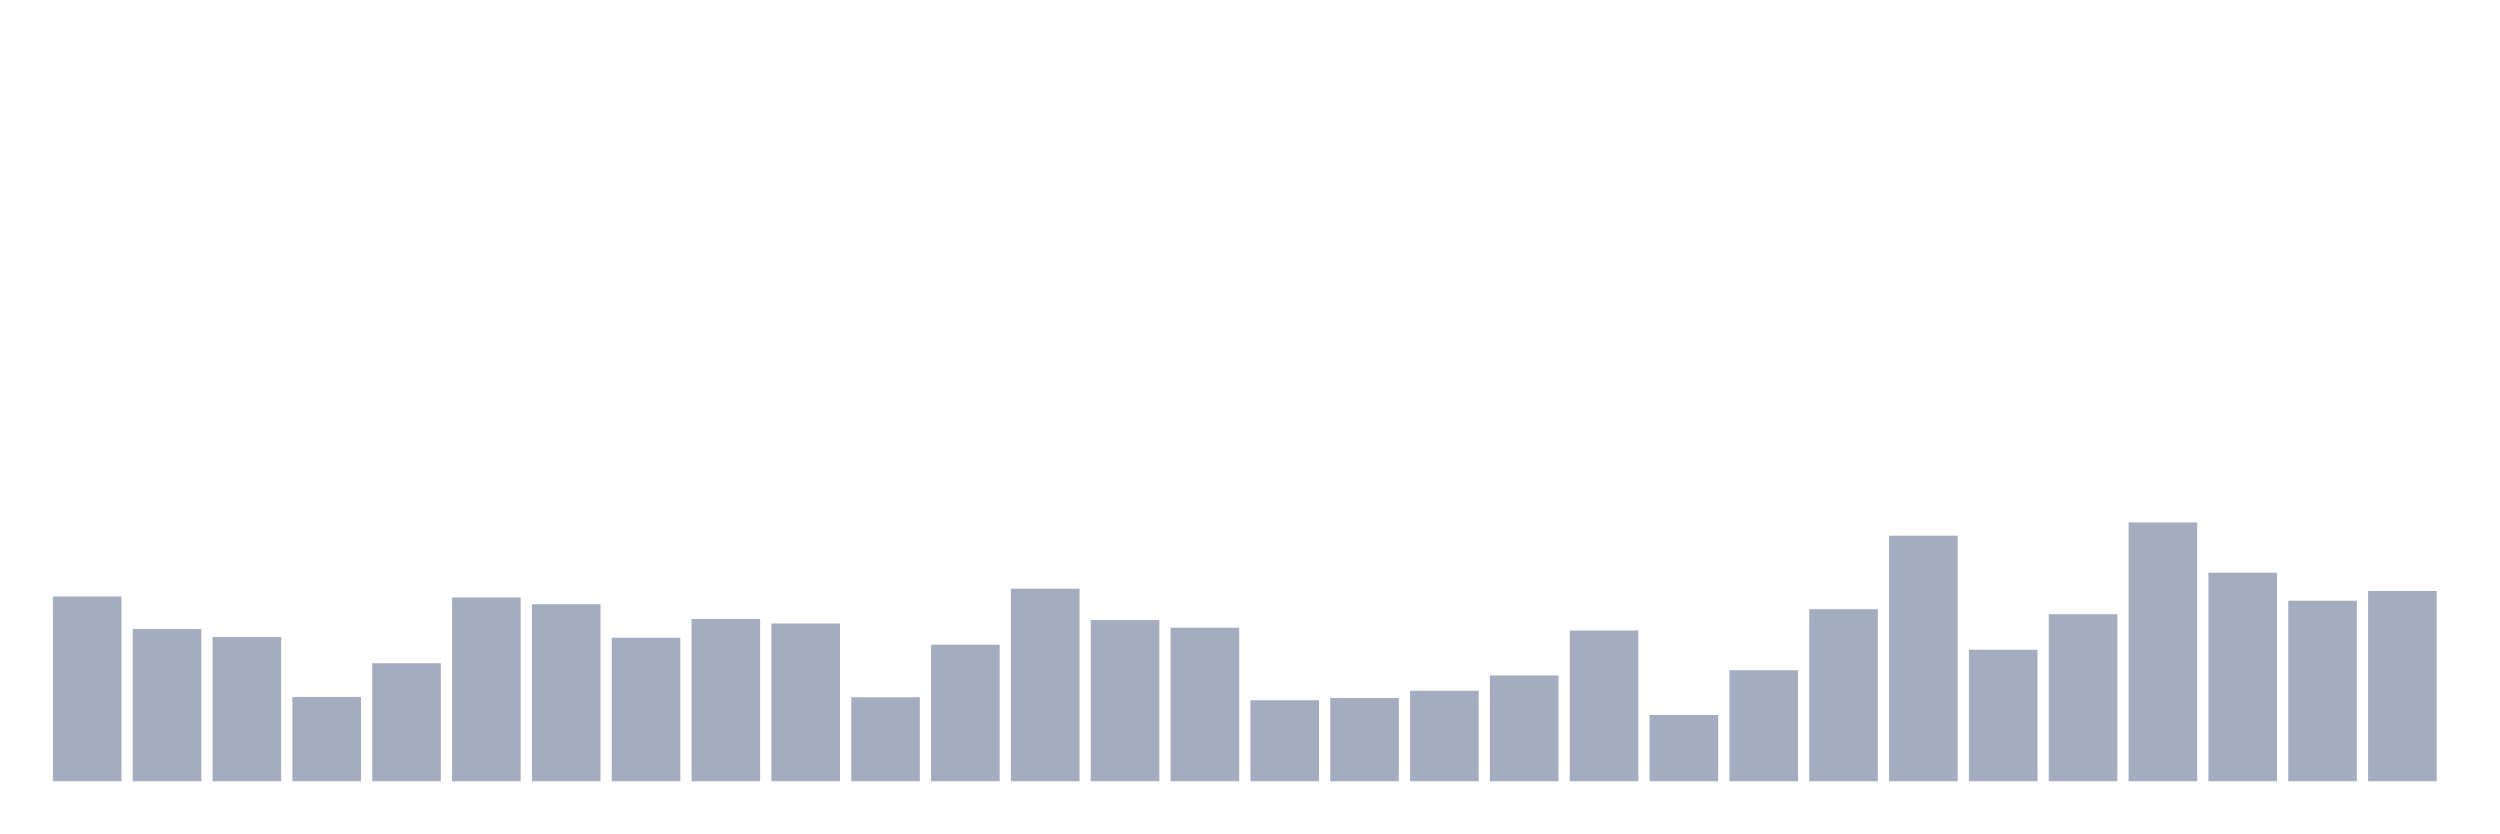
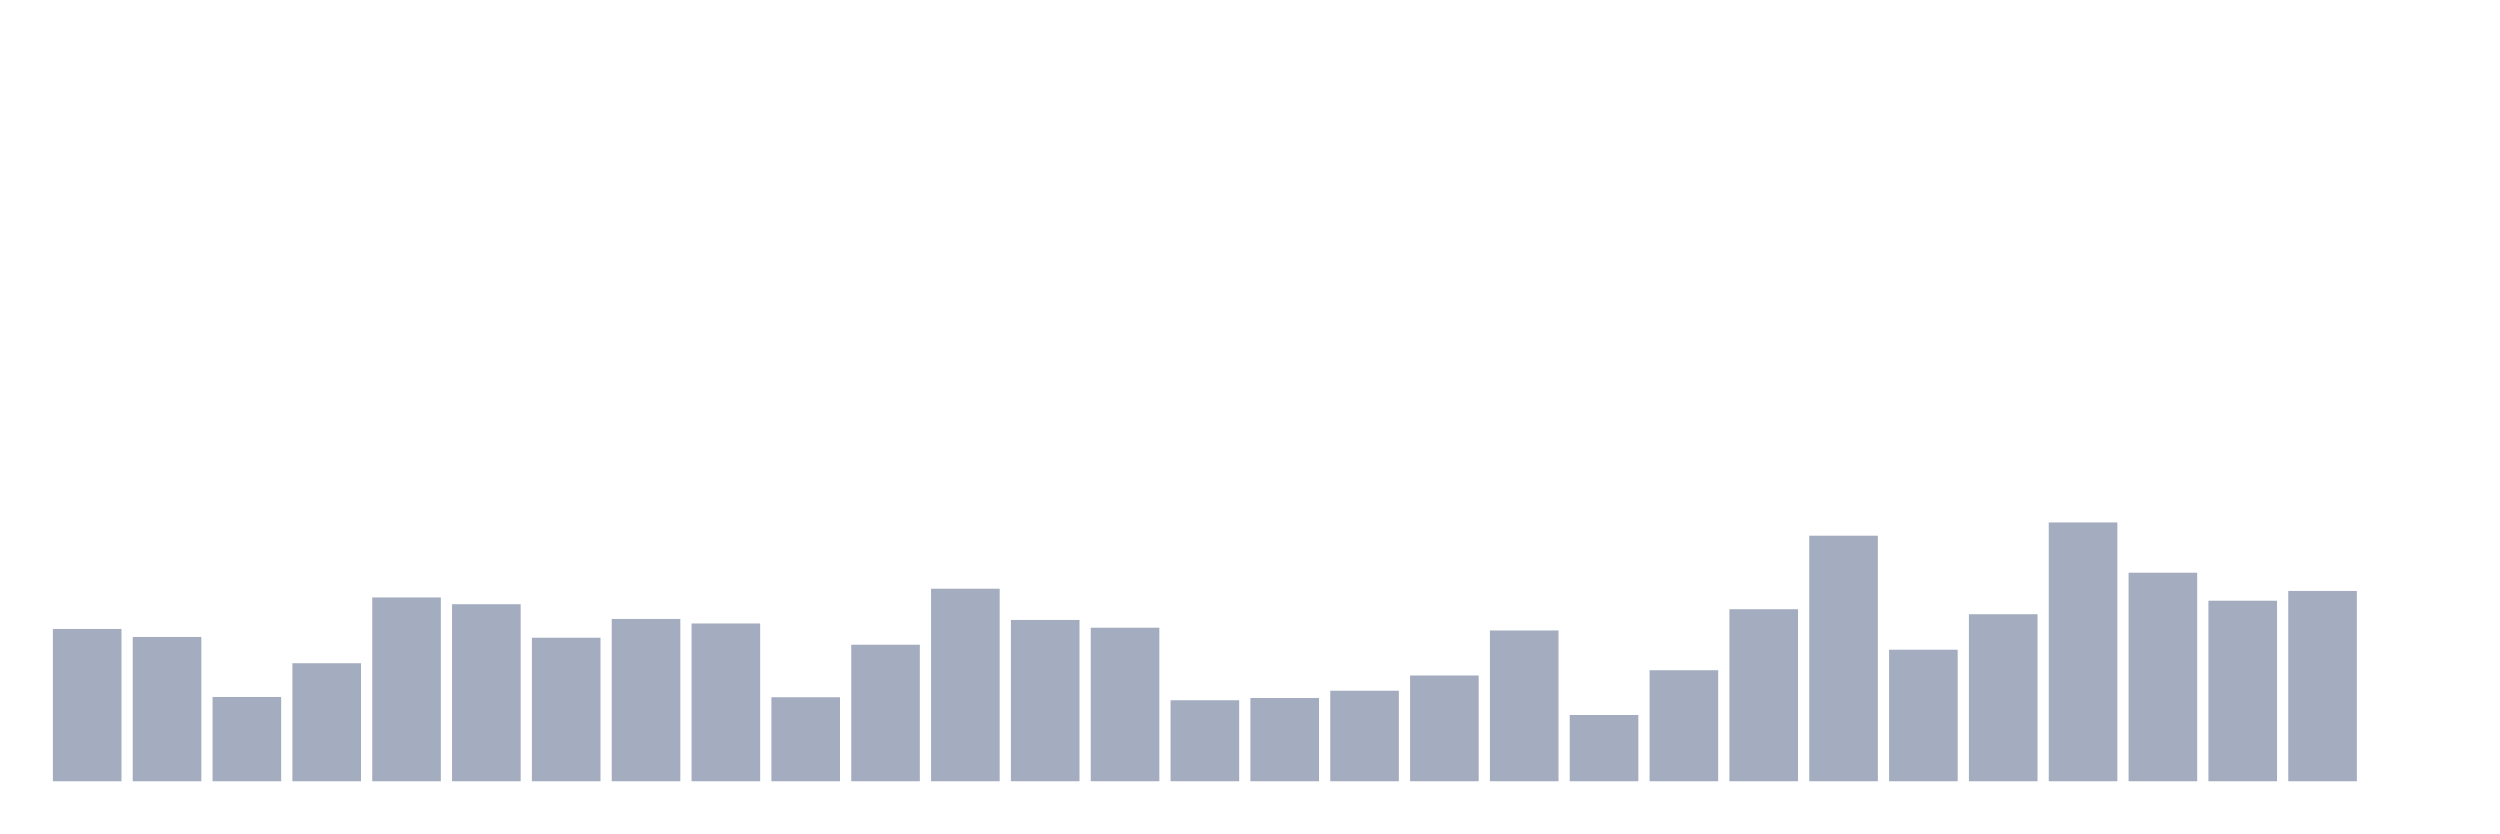
<svg xmlns="http://www.w3.org/2000/svg" viewBox="0 0 480 160">
  <g transform="translate(10,10)">
-     <rect class="bar" x="0.153" width="13.175" y="104.52" height="35.48" fill="rgb(164,173,192)" />
-     <rect class="bar" x="15.482" width="13.175" y="110.761" height="29.239" fill="rgb(164,173,192)" />
-     <rect class="bar" x="30.81" width="13.175" y="112.298" height="27.702" fill="rgb(164,173,192)" />
-     <rect class="bar" x="46.138" width="13.175" y="123.82" height="16.18" fill="rgb(164,173,192)" />
-     <rect class="bar" x="61.466" width="13.175" y="117.339" height="22.661" fill="rgb(164,173,192)" />
-     <rect class="bar" x="76.794" width="13.175" y="104.712" height="35.288" fill="rgb(164,173,192)" />
-     <rect class="bar" x="92.123" width="13.175" y="106.008" height="33.992" fill="rgb(164,173,192)" />
-     <rect class="bar" x="107.451" width="13.175" y="112.442" height="27.558" fill="rgb(164,173,192)" />
-     <rect class="bar" x="122.779" width="13.175" y="108.841" height="31.159" fill="rgb(164,173,192)" />
-     <rect class="bar" x="138.107" width="13.175" y="109.705" height="30.295" fill="rgb(164,173,192)" />
-     <rect class="bar" x="153.436" width="13.175" y="123.868" height="16.132" fill="rgb(164,173,192)" />
-     <rect class="bar" x="168.764" width="13.175" y="113.786" height="26.214" fill="rgb(164,173,192)" />
-     <rect class="bar" x="184.092" width="13.175" y="103.032" height="36.968" fill="rgb(164,173,192)" />
-     <rect class="bar" x="199.42" width="13.175" y="109.033" height="30.967" fill="rgb(164,173,192)" />
-     <rect class="bar" x="214.748" width="13.175" y="110.521" height="29.479" fill="rgb(164,173,192)" />
-     <rect class="bar" x="230.077" width="13.175" y="124.444" height="15.556" fill="rgb(164,173,192)" />
-     <rect class="bar" x="245.405" width="13.175" y="124.012" height="15.988" fill="rgb(164,173,192)" />
-     <rect class="bar" x="260.733" width="13.175" y="122.62" height="17.38" fill="rgb(164,173,192)" />
-     <rect class="bar" x="276.061" width="13.175" y="119.691" height="20.309" fill="rgb(164,173,192)" />
-     <rect class="bar" x="291.39" width="13.175" y="111.049" height="28.951" fill="rgb(164,173,192)" />
-     <rect class="bar" x="306.718" width="13.175" y="127.277" height="12.723" fill="rgb(164,173,192)" />
-     <rect class="bar" x="322.046" width="13.175" y="118.683" height="21.317" fill="rgb(164,173,192)" />
-     <rect class="bar" x="337.374" width="13.175" y="106.968" height="33.032" fill="rgb(164,173,192)" />
-     <rect class="bar" x="352.702" width="13.175" y="92.853" height="47.147" fill="rgb(164,173,192)" />
-     <rect class="bar" x="368.031" width="13.175" y="114.746" height="25.254" fill="rgb(164,173,192)" />
-     <rect class="bar" x="383.359" width="13.175" y="107.929" height="32.071" fill="rgb(164,173,192)" />
-     <rect class="bar" x="398.687" width="13.175" y="90.309" height="49.691" fill="rgb(164,173,192)" />
-     <rect class="bar" x="414.015" width="13.175" y="99.959" height="40.041" fill="rgb(164,173,192)" />
-     <rect class="bar" x="429.344" width="13.175" y="105.336" height="34.664" fill="rgb(164,173,192)" />
-     <rect class="bar" x="444.672" width="13.175" y="103.464" height="36.536" fill="rgb(164,173,192)" />
+     <rect class="bar" x="0.153" width="13.175" y="110.761" height="29.239" fill="rgb(164,173,192)" />
+     <rect class="bar" x="15.482" width="13.175" y="112.298" height="27.702" fill="rgb(164,173,192)" />
+     <rect class="bar" x="30.81" width="13.175" y="123.82" height="16.18" fill="rgb(164,173,192)" />
+     <rect class="bar" x="46.138" width="13.175" y="117.339" height="22.661" fill="rgb(164,173,192)" />
+     <rect class="bar" x="61.466" width="13.175" y="104.712" height="35.288" fill="rgb(164,173,192)" />
+     <rect class="bar" x="76.794" width="13.175" y="106.008" height="33.992" fill="rgb(164,173,192)" />
+     <rect class="bar" x="92.123" width="13.175" y="112.442" height="27.558" fill="rgb(164,173,192)" />
+     <rect class="bar" x="107.451" width="13.175" y="108.841" height="31.159" fill="rgb(164,173,192)" />
+     <rect class="bar" x="122.779" width="13.175" y="109.705" height="30.295" fill="rgb(164,173,192)" />
+     <rect class="bar" x="138.107" width="13.175" y="123.868" height="16.132" fill="rgb(164,173,192)" />
+     <rect class="bar" x="153.436" width="13.175" y="113.786" height="26.214" fill="rgb(164,173,192)" />
+     <rect class="bar" x="168.764" width="13.175" y="103.032" height="36.968" fill="rgb(164,173,192)" />
+     <rect class="bar" x="184.092" width="13.175" y="109.033" height="30.967" fill="rgb(164,173,192)" />
+     <rect class="bar" x="199.42" width="13.175" y="110.521" height="29.479" fill="rgb(164,173,192)" />
+     <rect class="bar" x="214.748" width="13.175" y="124.444" height="15.556" fill="rgb(164,173,192)" />
+     <rect class="bar" x="230.077" width="13.175" y="124.012" height="15.988" fill="rgb(164,173,192)" />
+     <rect class="bar" x="245.405" width="13.175" y="122.62" height="17.38" fill="rgb(164,173,192)" />
+     <rect class="bar" x="260.733" width="13.175" y="119.691" height="20.309" fill="rgb(164,173,192)" />
+     <rect class="bar" x="276.061" width="13.175" y="111.049" height="28.951" fill="rgb(164,173,192)" />
+     <rect class="bar" x="291.39" width="13.175" y="127.277" height="12.723" fill="rgb(164,173,192)" />
+     <rect class="bar" x="306.718" width="13.175" y="118.683" height="21.317" fill="rgb(164,173,192)" />
+     <rect class="bar" x="322.046" width="13.175" y="106.968" height="33.032" fill="rgb(164,173,192)" />
+     <rect class="bar" x="337.374" width="13.175" y="92.853" height="47.147" fill="rgb(164,173,192)" />
+     <rect class="bar" x="352.702" width="13.175" y="114.746" height="25.254" fill="rgb(164,173,192)" />
+     <rect class="bar" x="368.031" width="13.175" y="107.929" height="32.071" fill="rgb(164,173,192)" />
+     <rect class="bar" x="383.359" width="13.175" y="90.309" height="49.691" fill="rgb(164,173,192)" />
+     <rect class="bar" x="398.687" width="13.175" y="99.959" height="40.041" fill="rgb(164,173,192)" />
+     <rect class="bar" x="414.015" width="13.175" y="105.336" height="34.664" fill="rgb(164,173,192)" />
+     <rect class="bar" x="429.344" width="13.175" y="103.464" height="36.536" fill="rgb(164,173,192)" />
+     <rect class="bar" x="444.672" width="13.175" y="140" height="0" fill="rgb(164,173,192)" />
  </g>
</svg>
